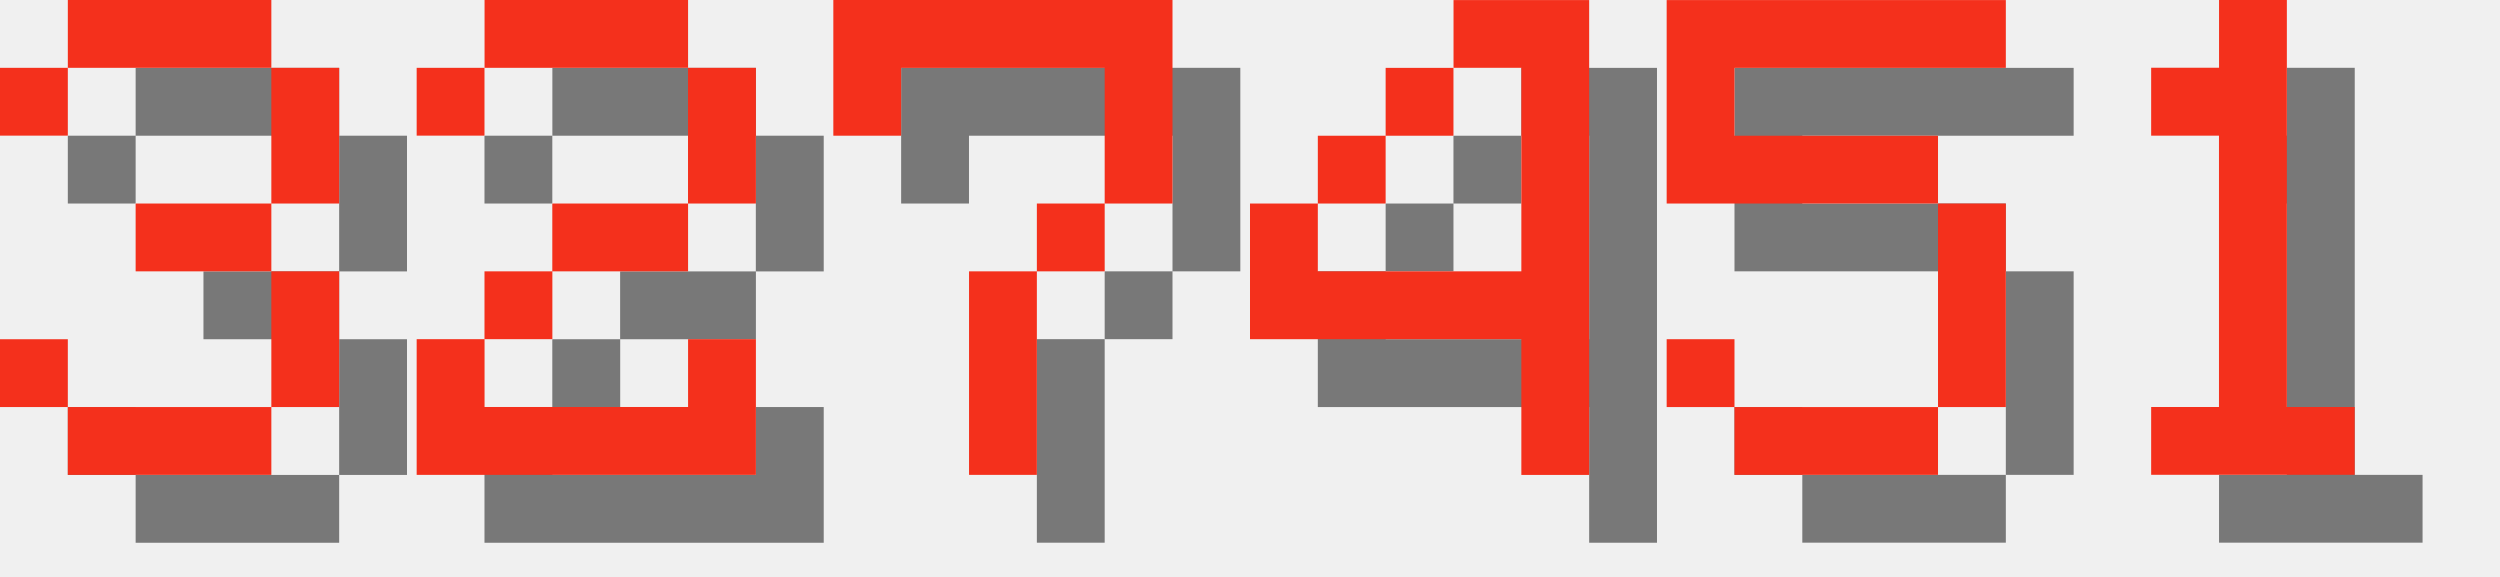
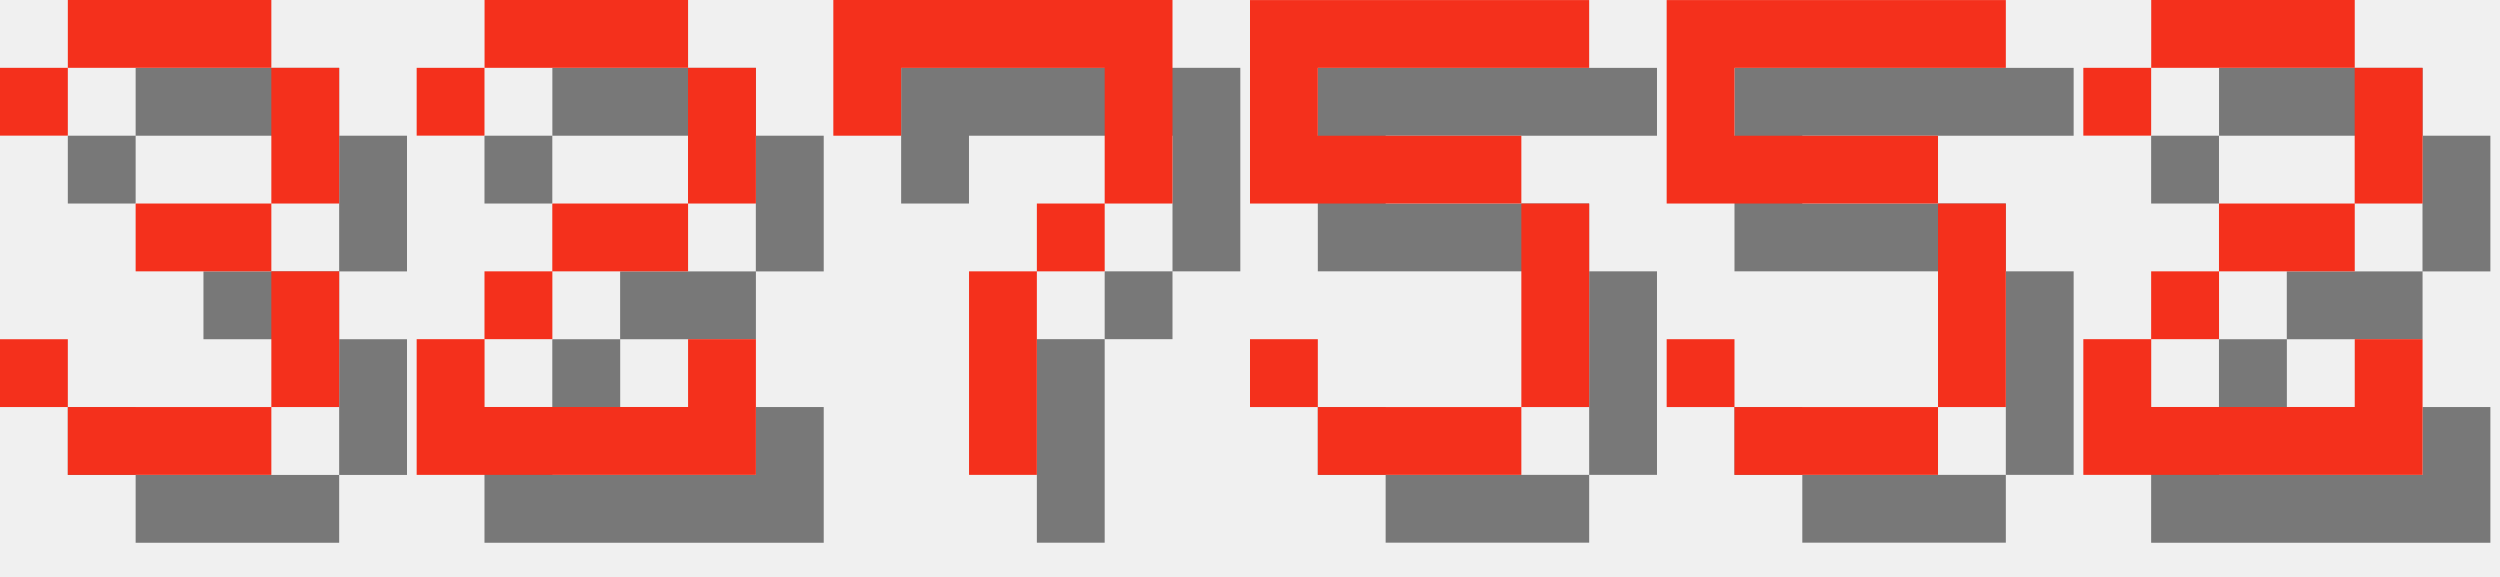
<svg xmlns="http://www.w3.org/2000/svg" version="1.1" width="156.0" height="36">
  <style>
        .text-foreground {
            fill: #F4301C;
        }
        .text-shadow {
            fill: #000000;
            fill-opacity: 0.5;
        }
    </style>
  <g class="digit" id="digit_3" transform="translate(0.0, 0), scale(4)">
    <path id="digit_3_shadow" class="text-shadow" d="m1.058 2.117v1.058h1.058v-1.058h3.175v2.117h-2.117v1.058h2.117v2.117h-3.175v-1.058h-1.058v1.058h1.058v1.058h3.175v-1.058h1.058v-2.117h-1.058v-1.058h1.058v-2.117h-1.058v-1.058h-3.175v1.058h-1.058z" fill-opacity=".5" style="paint-order:stroke fill markers" />
    <path id="digit_3_fg" class="text-foreground" d="m0 1.058v1.058h1.058v-1.058h3.175v2.117h-2.117v1.058h2.117v2.117h-3.175v-1.058h-1.058v1.058h1.058v1.058h3.175v-1.058h1.058v-2.117h-1.058v-1.058h1.058v-2.117h-1.058v-1.058h-3.175v1.058h-1.058z" fill="#fff" style="paint-order:stroke fill markers" />
  </g>
  <g class="digit" id="digit_2" transform="translate(26.0, 0), scale(4)">
    <path id="digit_2_shadow" class="text-shadow" d="m1.058 2.117v1.058h1.058v-1.058h3.175v2.117h-2.117v1.058h-1.058v1.058h-1.058v2.117h5.292v-2.117h-1.058v1.058h-3.175v-1.058h1.058v-1.058h2.117v-1.058h1.058v-2.117h-1.058v-1.058h-3.175v1.058h-1.058z" fill-opacity=".5" style="paint-order:stroke fill markers" />
    <path id="digit_2_fg" class="text-foreground" d="m0 1.058v1.058h1.058v-1.058h3.175v2.117h-2.117v1.058h-1.058v1.058h-1.058v2.117h5.292v-2.117h-1.058v1.058h-3.175v-1.058h1.058v-1.058h2.117v-1.058h1.058v-2.117h-1.058v-1.058h-3.175v1.058h-1.058z" fill="#fff" style="paint-order:stroke fill markers" />
  </g>
  <g class="digit" id="digit_7" transform="translate(52.0, 0), scale(4)">
    <path id="digit_7_shadow" class="text-shadow" d="m1.058 1.058 2e-6 2.117h1.058v-1.058h3.175v1.058l2e-7 1.058h-1.058v1.058h-1.058l4e-7 3.175 1.058 1e-7v-3.175h1.058v-1.058h1.058l5e-7 -1.058v-2.117z" fill-opacity=".5" style="paint-order:stroke fill markers" />
    <path id="digit_7_fg" class="text-foreground" d="m0 0 2e-6 2.117h1.058v-1.058h3.175v1.058l2e-7 1.058h-1.058v1.058h-1.058l4e-7 3.175 1.058 1e-7v-3.175h1.058v-1.058h1.058l5e-7 -1.058v-2.117z" fill="#fff" style="paint-order:stroke fill markers" />
  </g>
-   <g class="digit" id="digit_4" transform="translate(78.0, 0), scale(4)">
-     <path id="digit_4_shadow" class="text-shadow" d="m4.233 1.058v1.058h1.058v3.175h-3.175v-1.058h-1.058v2.117h4.233v2.117h1.058v-7.408h-2.117zm-2.117 3.175h1.058v-1.058h-1.058v1.058zm1.058-1.058h1.058v-1.058h-1.058v1.058z" fill-opacity=".5" style="paint-order:stroke fill markers" />
-     <path id="digit_4_fg" class="text-foreground" d="m3.175 0v1.058h1.058v3.175h-3.175v-1.058h-1.058v2.117h4.233v2.117h1.058v-7.408h-2.117zm-2.117 3.175h1.058v-1.058h-1.058v1.058zm1.058-1.058h1.058v-1.058h-1.058v1.058z" fill="#fff" style="paint-order:stroke fill markers" />
+   <g class="digit" id="digit_5" transform="translate(78.0, 0), scale(4)">
+     <path id="digit_5_shadow" class="text-shadow" d="m1.058 1.058v3.175h4.233v3.175h-3.175v-1.058h-1.058v1.058h1.058v1.058h3.175v-1.058h1.058v-3.175h-1.058v-1.058h-3.175v-1.058h4.233v-1.058h-5.292z" fill-opacity=".5" style="paint-order:stroke fill markers" />
+     <path id="digit_5_fg" class="text-foreground" d="m0 0v3.175h4.233v3.175h-3.175v-1.058h-1.058v1.058h1.058v1.058h3.175v-1.058h1.058v-3.175h-1.058v-1.058h-3.175v-1.058h4.233v-1.058h-5.292z" fill="#fff" style="paint-order:stroke fill markers" />
  </g>
  <g class="digit" id="digit_5" transform="translate(104.0, 0), scale(4)">
    <path id="digit_5_shadow" class="text-shadow" d="m1.058 1.058v3.175h4.233v3.175h-3.175v-1.058h-1.058v1.058h1.058v1.058h3.175v-1.058h1.058v-3.175h-1.058v-1.058h-3.175v-1.058h4.233v-1.058h-5.292z" fill-opacity=".5" style="paint-order:stroke fill markers" />
    <path id="digit_5_fg" class="text-foreground" d="m0 0v3.175h4.233v3.175h-3.175v-1.058h-1.058v1.058h1.058v1.058h3.175v-1.058h1.058v-3.175h-1.058v-1.058h-3.175v-1.058h4.233v-1.058h-5.292z" fill="#fff" style="paint-order:stroke fill markers" />
  </g>
-   <g class="digit" id="digit_1" transform="translate(130.0, 0), scale(4)">
-     <path id="digit_1_shadow" class="text-shadow" d="m2.117 2.117v1.058h1.058v4.233h-1.058v1.058h3.175v-1.058h-1.058v-6.35h-1.058v1.058h-1.058z" fill-opacity=".5" style="paint-order:stroke fill markers" />
-     <path id="digit_1_fg" class="text-foreground" d="m1.058 1.058v1.058h1.058v4.233h-1.058v1.058h3.175v-1.058h-1.058v-6.35h-1.058v1.058h-1.058z" fill="#fff" style="paint-order:stroke fill markers" />
+   <g class="digit" id="digit_2" transform="translate(130.0, 0), scale(4)">
+     <path id="digit_2_shadow" class="text-shadow" d="m1.058 2.117v1.058h1.058v-1.058h3.175v2.117h-2.117v1.058h-1.058v1.058h-1.058v2.117h5.292v-2.117h-1.058v1.058h-3.175v-1.058h1.058v-1.058h2.117v-1.058h1.058v-2.117h-1.058v-1.058h-3.175v1.058h-1.058z" fill-opacity=".5" style="paint-order:stroke fill markers" />
+     <path id="digit_2_fg" class="text-foreground" d="m0 1.058v1.058h1.058v-1.058h3.175v2.117h-2.117v1.058h-1.058v1.058h-1.058v2.117h5.292v-2.117h-1.058v1.058h-3.175v-1.058h1.058v-1.058h2.117v-1.058h1.058v-2.117h-1.058v-1.058h-3.175v1.058h-1.058z" fill="#fff" style="paint-order:stroke fill markers" />
  </g>
</svg>
